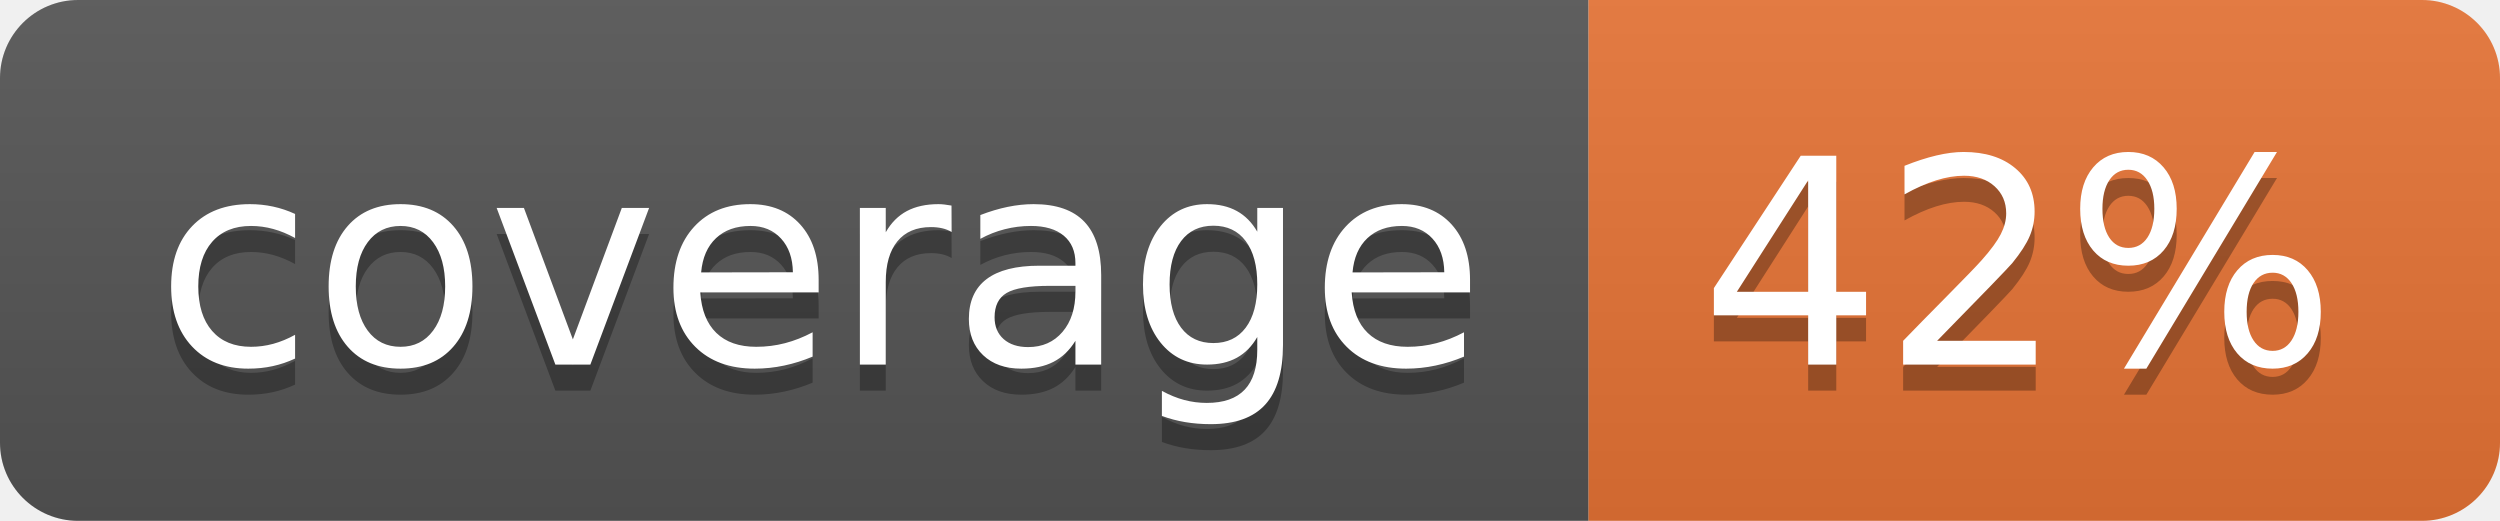
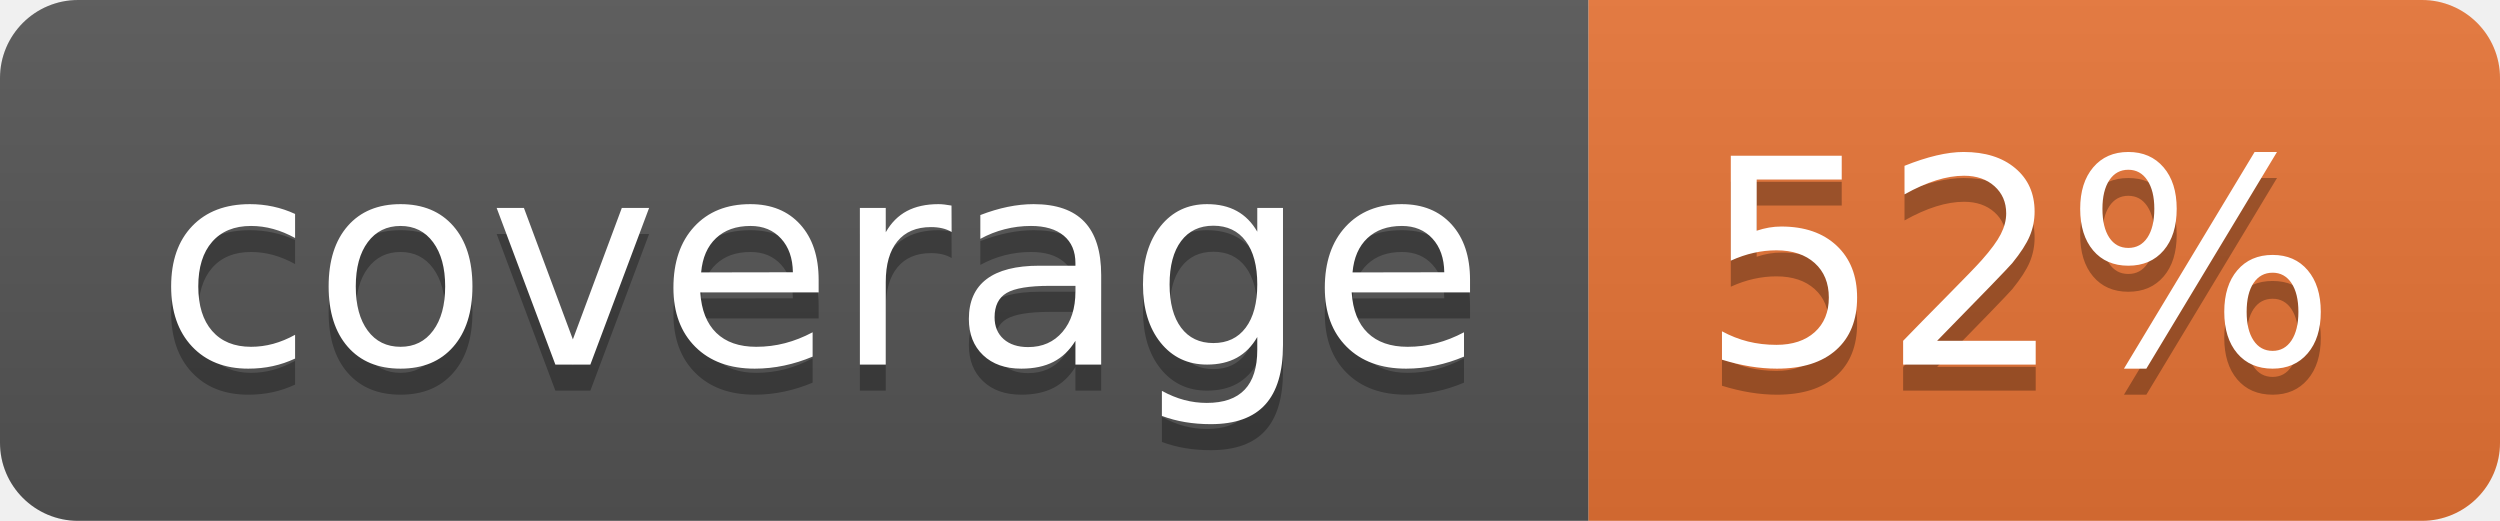
<svg xmlns="http://www.w3.org/2000/svg" width="96" height="20">
  <linearGradient id="b" x2="0" y2="100%">
    <stop offset="0" stop-color="#bbb" stop-opacity=".1" />
    <stop offset="1" stop-opacity=".1" />
  </linearGradient>
  <clipPath id="a">
    <rect width="96" height="20" rx="3" fill="#fff" />
  </clipPath>
  <g clip-path="url(#a)">
    <path fill="#555" d="M0 0h61v20H0z" />
    <path fill="#E87435" d="M61 0h35v20H61z" />
    <path fill="url(#b)" d="M0 0h96v20H0z" />
  </g>
  <g fill="#fff" text-anchor="middle" font-family="DejaVu Sans,Verdana,Geneva,sans-serif" font-size="110">
    <text x="315" y="150" fill="#010101" fill-opacity=".3" transform="scale(.1)" textLength="510">coverage</text>
    <text x="315" y="140" transform="scale(.1)" textLength="510">coverage</text>
-     <text x="775" y="150" fill="#010101" fill-opacity=".3" transform="scale(.1)" textLength="250">42%</text>
-     <text x="775" y="140" transform="scale(.1)" textLength="250">42%</text>
+     <text x="775" y="150" fill="#010101" fill-opacity=".3" transform="scale(.1)" textLength="250">52%</text>
+     <text x="775" y="140" transform="scale(.1)" textLength="250">52%</text>
  </g>
</svg>
